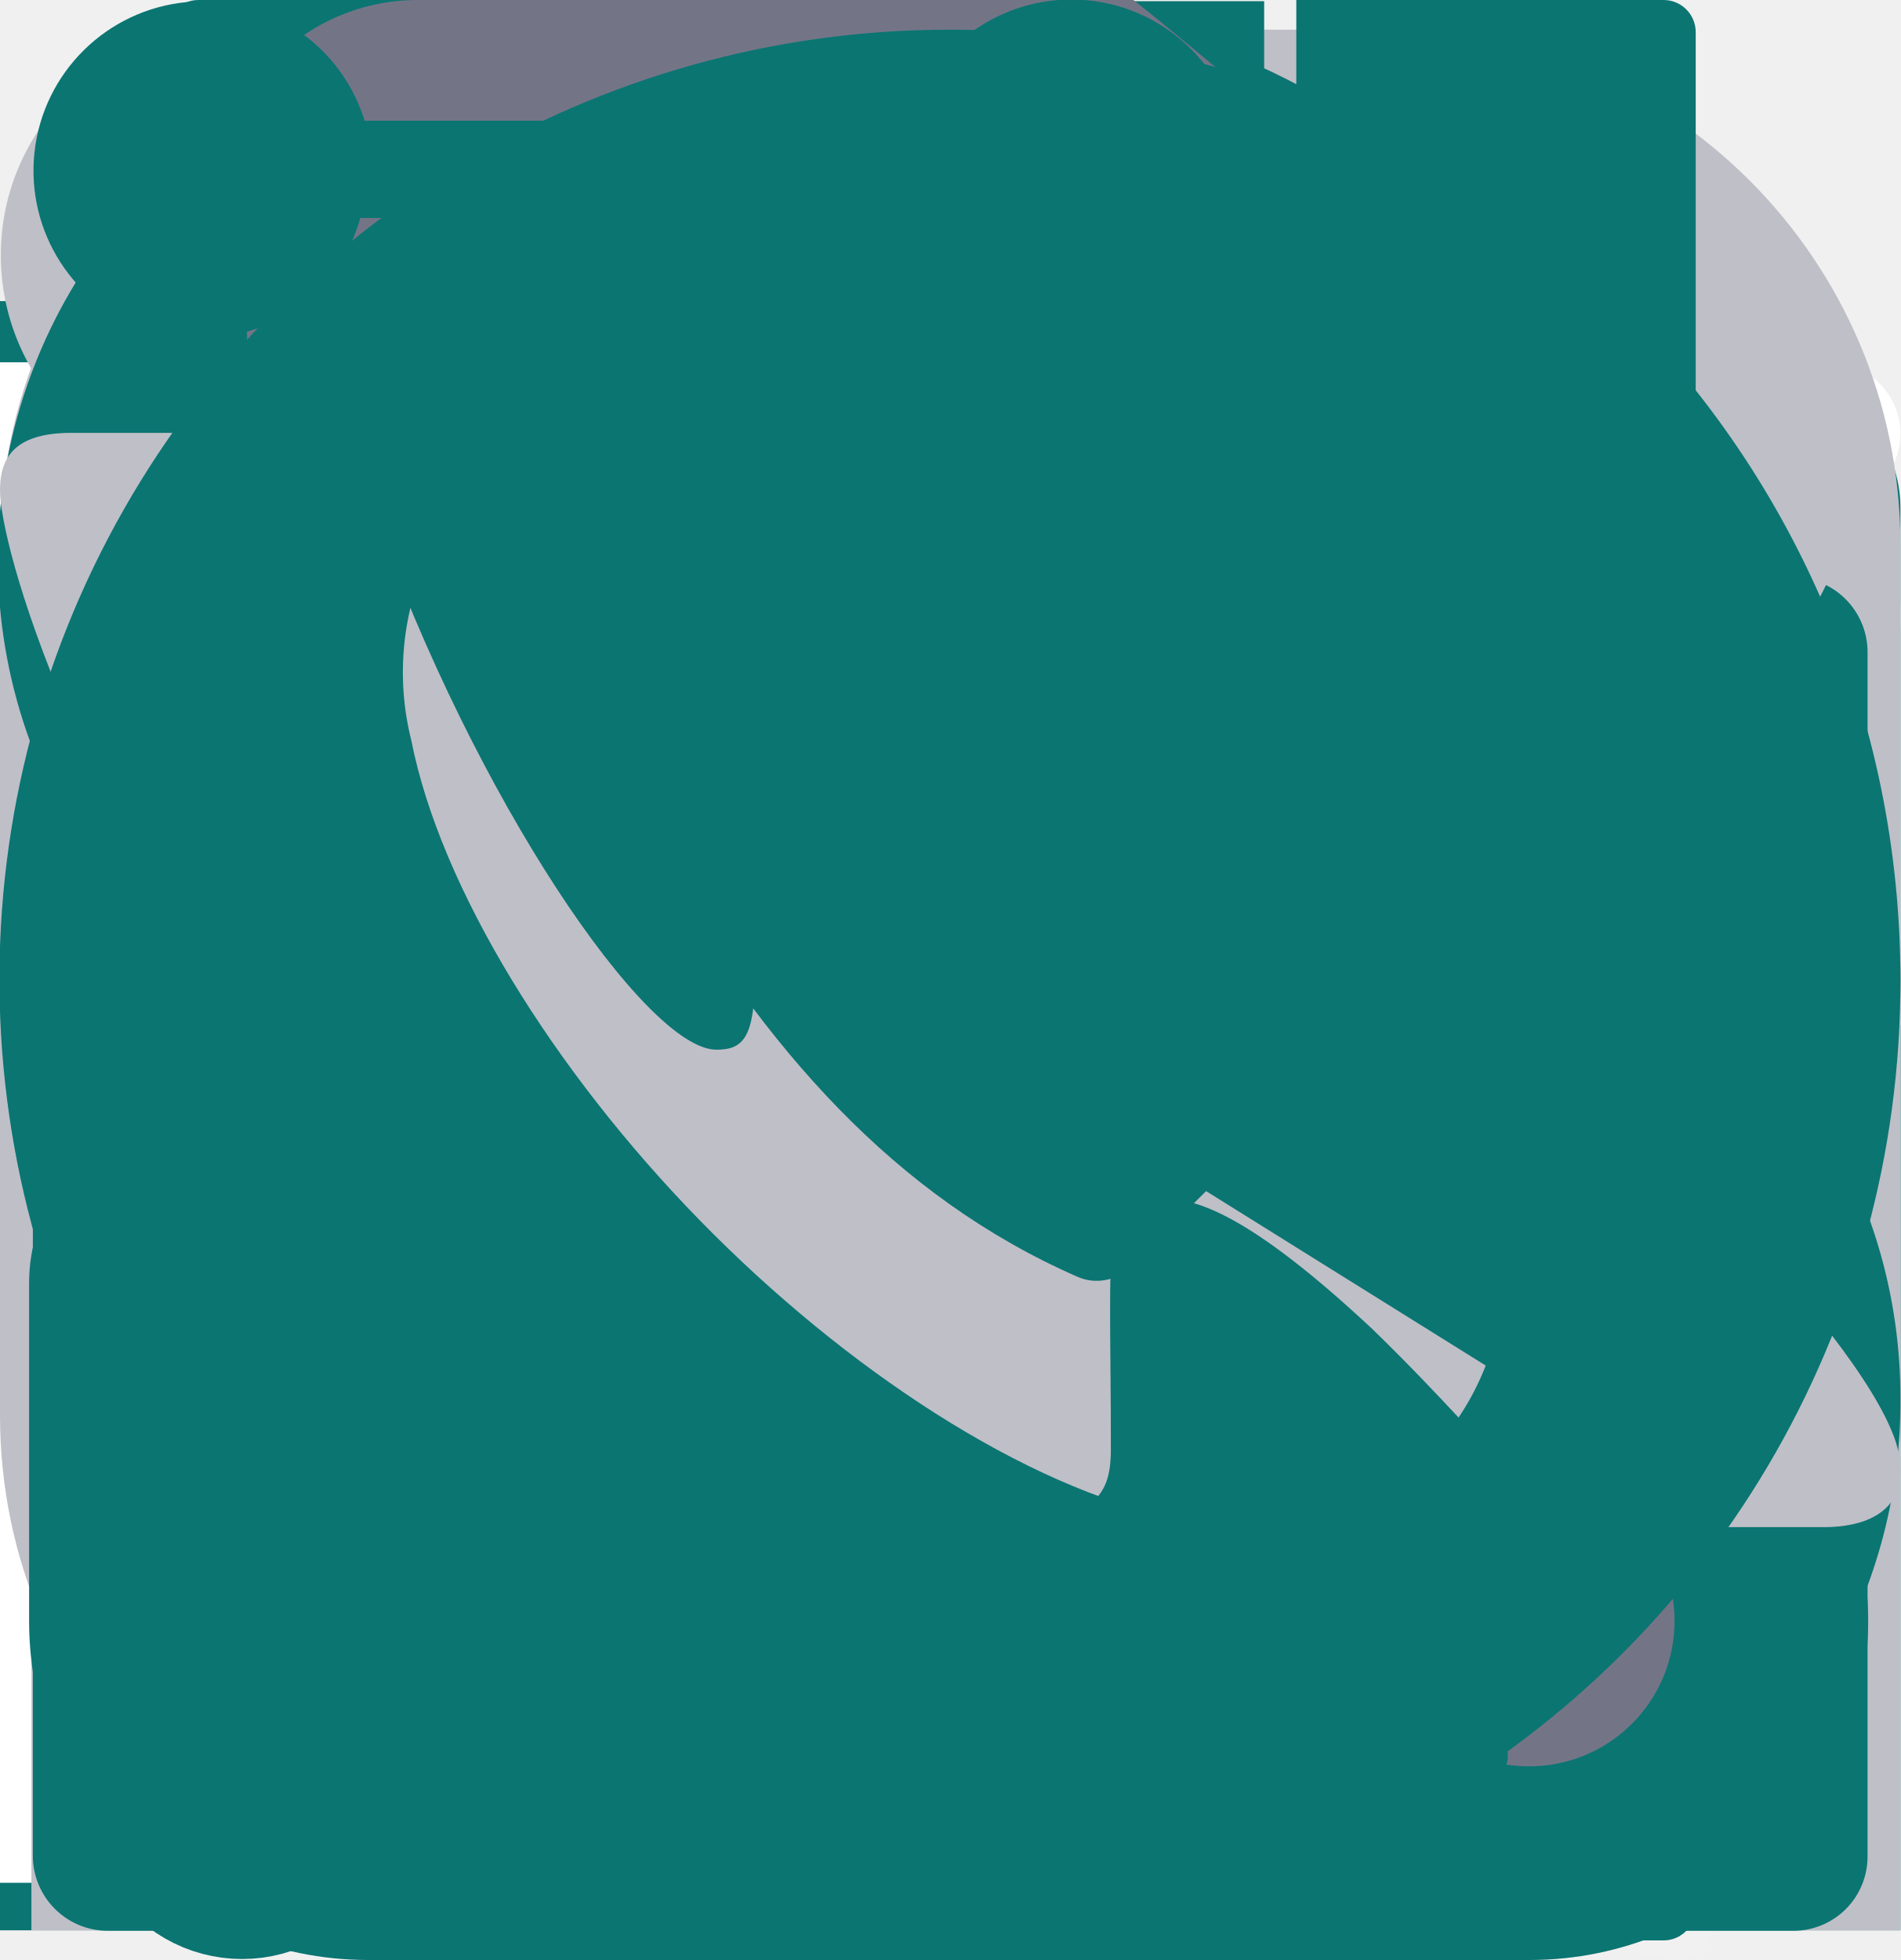
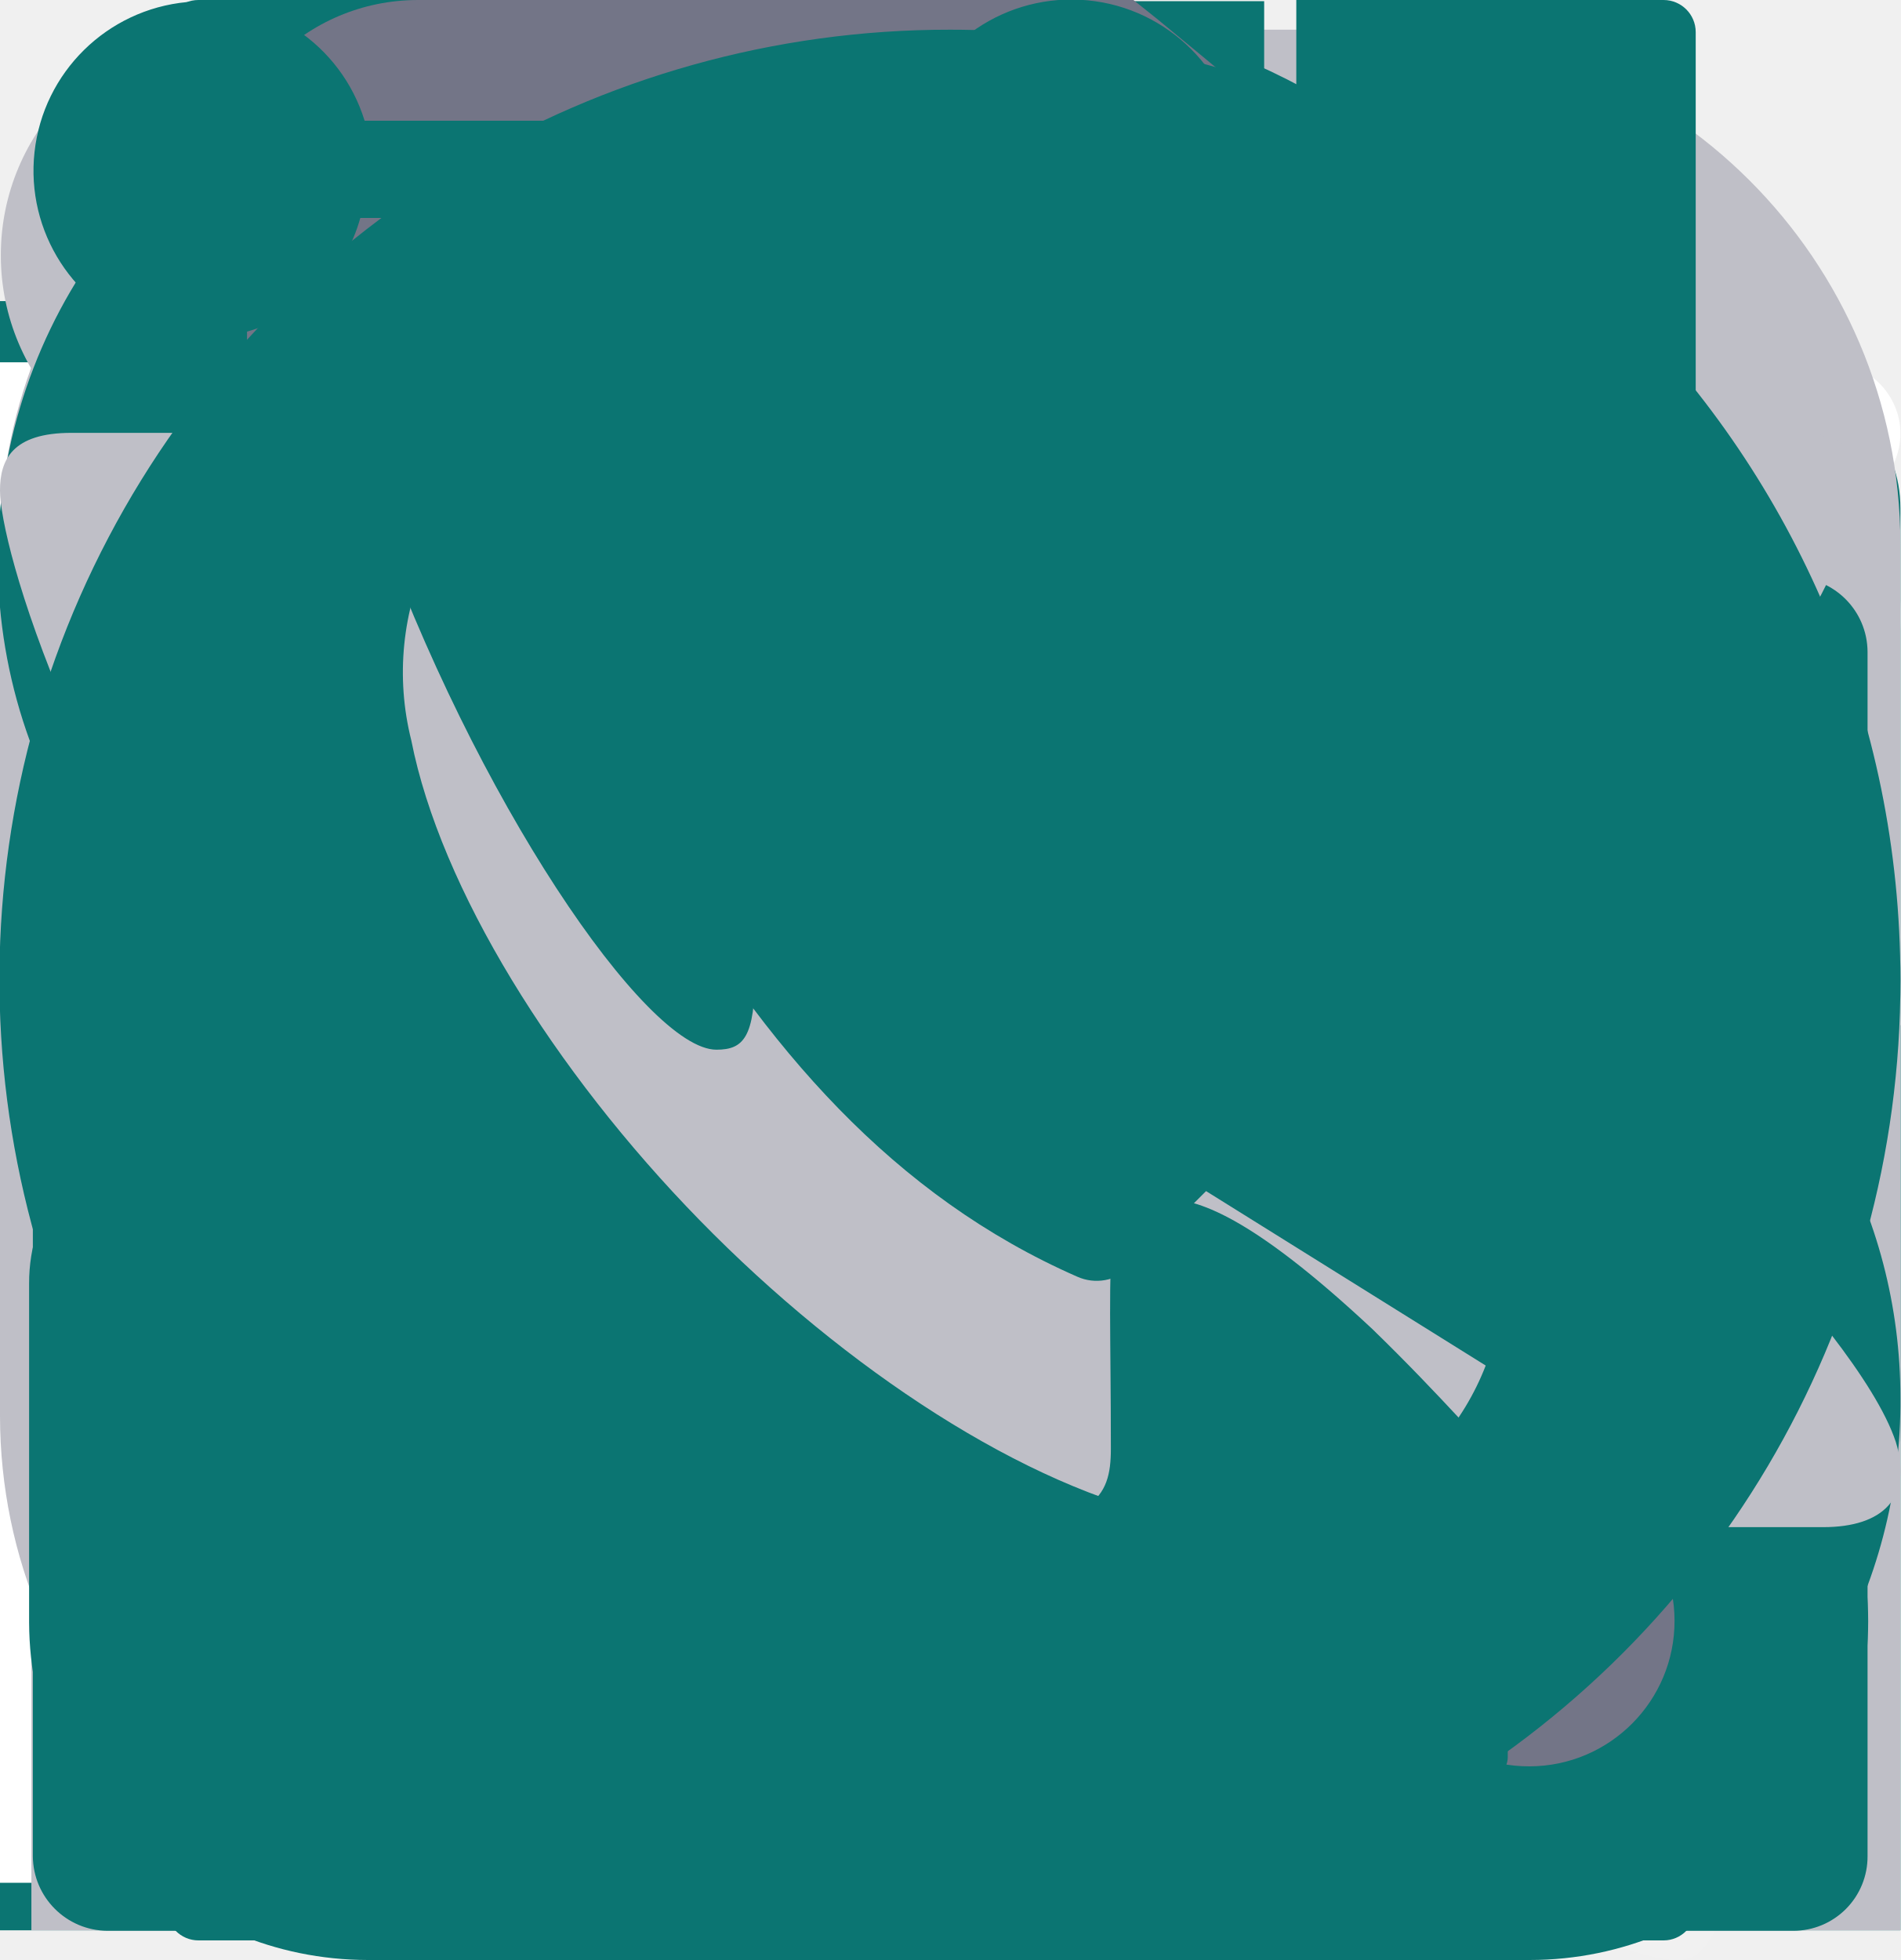
<svg xmlns="http://www.w3.org/2000/svg">
  <style>:root svg:not(:target){display:none}</style>
  <svg viewBox="0 0 50 50" fill="none" id="building-icon">
    <path d="M19.05 0c-3.58 7.72-12.18 1.3-16.67 5.95 1.05-8 8.02-1.55 16.67-5.95Zm-10.72 7.14v14.59l8.34 4.46v-8.33l16.66 8.33v-8.33l16.67 8.33v23.81h-50v-42.86h8.33Zm35.12 26.79h-8.33v7.14h8.33v-7.14Zm-14.28 0h-8.34v7.14h8.34v-7.14Zm-14.29 0h-8.33v7.14h8.33v-7.14Z" fill="#0B7572" />
  </svg>
  <svg viewBox="0 0 67 39" fill="none" id="delivery-icon">
    <path d="m21.76 30.36 20.58 8.6v-20.95l-20.58-7.65v20Zm36.38-10.96-5.73 2.06v-5.8l-7.57 2.64v20.66l21.31-8.6v-19.63l-8.01 2.87v5.8Zm-6.84 14.85-.88.37v-4.63l.88-.3v4.56Zm1.55-.59-.89.37v-4.63l.89-.3v4.56Zm3.08-1.25-.88.3v-4.56l.88-.3v4.56Zm1.55-.66-.88.37v-4.48l.88-.3v4.41Zm3.08-5.66.89-.3v4.35l-.89.36v-4.4Zm-1.76.66.88-.29v4.41l-.88.37v-4.49Zm-.66-16.02 8.01-2.94-22.2-7.79-7.13 2.5 21.32 8.08v.15Zm-27.64-6.03-8.74 3.1 22.2 8.08 8.37-3.02-21.83-8.16Zm-30.5 23.74h18.23v-3.67h-16.54l-1.69 3.67Zm3.01-6.46h15.22v-3.68h-13.53l-1.69 3.68Zm3.02-6.69v.3h12.2v-3.68h-10.59l-1.61 3.38Z" fill="#0B7572" />
  </svg>
  <svg viewBox="0 0 44 44" fill="none" id="dollar-icon">
    <path fill-rule="evenodd" clip-rule="evenodd" d="M9.54 9.54a17.58 17.58 0 0 1 24.92 0 17.58 17.58 0 0 1 0 24.92 17.58 17.58 0 0 1-24.92 0 17.58 17.58 0 0 1 0-24.92Zm34.46 12.46a21.9 21.9 0 0 0-6.45-15.55 21.93 21.93 0 0 0-15.55-6.45 21.93 21.93 0 0 0-15.55 6.45 21.93 21.93 0 0 0-6.45 15.55 21.9 21.9 0 0 0 6.45 15.55 21.93 21.93 0 0 0 15.55 6.45 21.9 21.9 0 0 0 15.55-6.45 21.93 21.93 0 0 0 6.45-15.55Z" fill="#0B7572" />
    <path fill-rule="evenodd" clip-rule="evenodd" d="M16.91 16.99c0-1.56.55-2.83 1.66-3.79a5.75 5.75 0 0 1 3.3-1.2v-1.04h1.29v1.05a5.5 5.5 0 0 1 3.03 1.11c.97.8 1.54 1.9 1.73 3.29l-2.27.34a3.7 3.7 0 0 0-.8-1.98c-.4-.45-.98-.76-1.69-.9v6.32c1.1.27 1.84.5 2.2.65.67.3 1.23.66 1.66 1.1.43.42.76.94 1 1.53.23.6.35 1.24.35 1.92a5.27 5.27 0 0 1-5.2 5.44v2.22h-1.3v-2.19a8.08 8.08 0 0 1-2.68-.74 4.68 4.68 0 0 1-1.78-1.7c-.5-.8-.79-1.76-.87-2.9l2.21-.4c.17 1.17.47 2.04.9 2.59a3.22 3.22 0 0 0 2.22 1.3v-6.98a9.33 9.33 0 0 1-2.77-1.04c-.7-.4-1.23-.93-1.61-1.63a4.8 4.8 0 0 1-.57-2.35v-.02Zm21.25 5.01c0-4.46-1.8-8.5-4.74-11.42a16.1 16.1 0 0 0-22.84 0 16.1 16.1 0 0 0 0 22.84 16.1 16.1 0 0 0 22.84 0 16.1 16.1 0 0 0 4.74-11.42Z" fill="#0B7572" />
    <path fill-rule="evenodd" clip-rule="evenodd" d="M21.86 19.9v-6.06c-.85.12-1.53.47-2.02 1.02s-.74 1.2-.74 1.97c0 .74.21 1.37.63 1.87.42.5 1.13.91 2.12 1.2h.01Zm4.24 5.63c0-.79-.2-1.43-.6-1.91a5.12 5.12 0 0 0-2.36-1.3v6.68c.85-.1 1.56-.48 2.12-1.11.56-.64.83-1.42.83-2.36Z" fill="#0B7572" />
  </svg>
  <svg viewBox="0 0 28 18" fill="none" id="email-icon">
    <path d="M2.05 0c-.4 0-.77.12-1.09.32l12.12 10.25c.56.47 1.3.47 1.86 0l12.1-10.25c-.32-.2-.69-.32-1.09-.32h-23.9Zm-1.93 1.38c-.08.2-.12.43-.12.67v13.66c0 .4.12.79.33 1.1l8.68-7.9-8.9-7.53Zm27.76 0-8.86 7.52 8.65 7.92c.2-.32.33-.7.33-1.11v-13.66c0-.24-.04-.46-.12-.67Zm-9.91 8.42-2.16 1.82a2.8 2.8 0 0 1-3.61 0l-2.15-1.81-8.6 7.85c.18.06.39.1.6.1h23.9c.21 0 .42-.04.6-.1l-8.58-7.86Z" fill="#0B7572" />
  </svg>
  <svg viewBox="0 0 21 19" fill="none" id="file-icon">
    <path d="M19.42 1.6a5.34 5.34 0 0 0-7.63 0l-10.69 10.85a3.88 3.88 0 0 0 0 5.43 3.74 3.74 0 0 0 5.35 0l10.68-10.85c.84-.85.84-2.25 0-3.1a2.14 2.14 0 0 0-3.05 0l-9.16 9.3a.55.55 0 0 0-.12.6.55.55 0 0 0 .3.3.53.53 0 0 0 .58-.13l9.16-9.3c.43-.43 1.1-.43 1.53 0a1.1 1.1 0 0 1 0 1.55l-10.69 10.85a2.65 2.65 0 0 1-3.81 0 2.75 2.75 0 0 1 0-3.87l10.68-10.85a4.25 4.25 0 0 1 6.1 0 4.41 4.41 0 0 1 0 6.2l-9.15 9.3a.55.55 0 0 0-.12.6.55.55 0 0 0 .3.3.53.53 0 0 0 .58-.13l9.16-9.3a5.54 5.54 0 0 0 0-7.75Z" fill="#fff" />
  </svg>
  <svg viewBox="0 0 20 19" fill="none" id="file-image-icon">
    <path fill-rule="evenodd" clip-rule="evenodd" d="M8 3.75c0 .41-.34.75-.75.75h-6.5a.75.75 0 0 1 0-1.5h6.5c.41 0 .75.34.75.75Z" fill="#fff" />
    <path fill-rule="evenodd" clip-rule="evenodd" d="M0 18v-15h1.5v15h-1.5Z" fill="#fff" />
    <path fill-rule="evenodd" clip-rule="evenodd" d="M16 19h-16v-1.5h16v1.5Z" fill="#fff" />
    <path fill-rule="evenodd" clip-rule="evenodd" d="M15.25 19a.75.75 0 0 1-.75-.75v-6.5a.75.75 0 0 1 1.5 0v6.5c0 .41-.34.75-.75.75Zm.5-19c.41 0 .75.34.75.75v6.5a.75.75 0 0 1-1.5 0v-6.5c0-.41.34-.75.75-.75Z" fill="#fff" />
    <path fill-rule="evenodd" clip-rule="evenodd" d="M20 3.75c0 .41-.34.75-.75.75h-6.5a.75.75 0 0 1 0-1.5h6.5c.41 0 .75.34.75.75Z" fill="#fff" />
  </svg>
  <svg viewBox="0 0 703 872" fill="none" id="hieroglyph-icon">
    <path d="M636.25 861.71c-47.02-16.51-133.36-77.67-133.36-94.46 0-2.87-10.72-23.6-23.82-46.05-14.64-25.09-31.3-70.58-43.22-117.98-17.5-69.56-19.33-88.36-18.7-191.12.62-98.39-.76-113.97-10.08-113.97-17.7 0-137.36 28.14-150.48 35.38-6.68 3.69-16.71 6.7-22.3 6.7-20.95 0-17.45 13.63 6.41 25l24.73 11.76-3.63 39.48c-2 21.72-5.43 48.17-7.64 58.77-4.75 22.82-6 22.65 57.4 7.78 54.9-12.88 73.22-10.3 68.04 9.57-2.63 10.1-14.99 14.8-56.31 21.4-67.77 10.81-74.64 16.5-69.27 57.38 2.3 17.53 6.12 73.6 8.5 124.59l4.3 92.71-18.55 8.48c-37.75 17.26-66.95-8.23-86.49-75.5-10.83-37.27-10.77-37.75 4.84-37.75 17.25 0 21.5-12.59 26.58-78.59l4.2-54.67-30.74.53c-16.9.3-41.56 4.46-54.79 9.25-25.53 9.26-37.13 25.29-18.3 25.29 32.8 0 33.73 120.05 1.1 141.91-16.05 10.76-39.06 4.99-50.6-12.68-11.24-17.21-11.05-19.58 4.21-50.85 34.32-70.34 31.77-89.47-11.57-86.79-54.05 3.35-47.31-10.24 12.94-26.1 85.73-22.58 82.05-20.22 60.69-38.76-18.98-16.48-40.83-52.66-40.83-67.6 0-5.82 9.42-7.03 31.3-4.02 44.07 6.06 59.19 17.55 64.19 48.78 3.12 19.47 7.3 26.05 15.55 24.45 13.54-2.61 16.13-35 6.88-86.02-9.8-54.08-16.13-57.47-81.13-43.46-64.56 13.92-66.67 14.06-63.34 4.02 2.95-8.88 14.87-13.55 176.84-69.28 65.35-22.48 140.43-49.07 166.84-59.07 50.28-19.05 106.83-23.75 130.81-10.87 13.33 7.16 13.27 7.83-2.82 29.8-9.05 12.37-21.69 34.02-28.08 48.1-11.9 26.24-26.5 110.38-20.81 120.03 1.74 2.95 4.85 25.05 6.9 49.1 4.44 51.72 43.66 175.76 67.62 213.84 16.92 26.9 62.99 71.84 73.63 71.84 11.67 0 42.78-48.38 42.78-66.53 0-22.44 15.46-9 31.5 27.38 17.99 40.82 19.77 86.25 4.49 114.55-9.94 18.4-15.03 18.79-56.4 4.25Zm-266.92-164.44c-22.66-12.34-93.45-80.42-93.72-90.14-.06-2.15-2.73-8.06-5.94-13.14-9.47-14.98-1.17-16.72 42.06-8.77 54.28 9.96 93.76 37.88 106.87 75.56 8.34 23.97 8.49 30.86.89 40.05-11.57 13.99-18.86 13.47-50.16-3.56Zm-85.07-281.66c2.04-16.4 5.73-32.08 8.2-34.86 4.28-4.8 75.21 10.82 82.54 18.17 7.63 7.65-6.21 16.96-37.94 25.53-18.36 4.95-36.37 11.7-40.02 14.99-13.09 11.78-16.44 5.52-12.79-23.83Zm-137.86-173.14c5.77-3.38 37.22-14.13 69.9-23.89 32.68-9.76 78.29-25.76 101.36-35.56 42.85-18.2 68.8-21.52 107.47-13.76 32.16 6.46 26.63 21.37-11.36 30.6-18.26 4.43-58.37 14-89.12 21.26-30.76 7.26-66.91 16.51-80.34 20.56-30.06 9.06-113.17 9.73-97.9.79Zm-40.19-56.77c-19.92-8.03-19.75-9.94 3.5-40.88 44.67-59.47 73.95-122.29 69.9-150l-3.05-20.82 33.28 4.43c18.3 2.44 43.22 7.9 55.36 12.15 19.21 6.72 21.5 10.12 17.63 26.14-5.38 22.3-46.32 92.05-54.02 92.05-3.04 0-5.52 4.8-5.52 10.65 0 14.61 22.29 8.43 105.68-29.31 70.6-31.96 111.6-38.3 135.28-20.93 23.3 17.1 8.58 32.58-31.01 32.58-19.33 0-53.24 6.03-75.36 13.4-22.12 7.38-66.63 17.3-98.9 22.06-35.22 5.19-63.26 13.24-70.13 20.14-10.14 10.17-58.08 36.3-64.47 35.13-1.35-.25-9.52-3.3-18.17-6.79Z" fill="#fff" fill-opacity=".08" />
  </svg>
  <svg viewBox="0 0 22 22" fill="none" id="instagram-icon">
    <path d="M16.04 0h-10.08a5.96 5.96 0 0 0-5.96 5.96v10.09a5.96 5.96 0 0 0 5.96 5.95h10.09a5.96 5.96 0 0 0 5.95-5.95v-10.1a5.96 5.96 0 0 0-5.96-5.95Zm-5.04 17.02a6.02 6.02 0 1 1 .01-12.05 6.02 6.02 0 0 1-.01 12.05Zm6.16-10.62a1.78 1.78 0 1 1 0-3.56 1.78 1.78 0 0 1 0 3.56Z" fill="#BFBFC7" />
    <path d="M11 7.33a3.67 3.67 0 1 0 0 7.34 3.67 3.67 0 0 0 0-7.34Zm6.16-3.19a.49.49 0 1 0 0 .97.49.49 0 0 0 0-.97Z" fill="#BFBFC7" />
  </svg>
  <svg viewBox="0 0 23 23" fill="none" id="linkedin-icon">
    <path d="M23 23v-8.3c0-4.06-.88-7.18-5.68-7.18a4.98 4.98 0 0 0-4.48 2.43h-.06v-2.06h-4.55v15.1h4.73v-7.47c0-1.97.38-3.87 2.84-3.87 2.43 0 2.47 2.24 2.47 4v7.35h4.72Zm-22.62-15.1h4.74v15.1h-4.74v-15.1Zm2.36-7.9a2.73 2.73 0 1 0 0 5.46 2.73 2.73 0 1 0 0-5.46Z" fill="#BFBFC7" />
  </svg>
  <svg viewBox="0 0 44 50" fill="none" id="location-icon">
    <path fill-rule="evenodd" clip-rule="evenodd" d="M4.29 14.01a21.93 21.93 0 0 0-4.29 13.06c0 4.9 1.6 9.41 4.29 13.06a45.7 45.7 0 0 1 9.13-2.28 57.43 57.43 0 0 1-.82-15.99l-.74 1.2-5.23-8.25c-.8-.24-1.6-.51-2.34-.79Zm8.33 25.43c-2.66.46-5.14 1.1-7.37 1.9a21.88 21.88 0 0 0 13 7.41 15.71 15.71 0 0 1-3.22-5.34 33.56 33.56 0 0 1-1.3-4.15l-1.1.18Zm2.58-.37a31.3 31.3 0 0 0 1.2 3.8c1.5 3.83 3.48 6.2 5.6 6.2 2.14 0 4.12-2.37 5.62-6.2.45-1.14.85-2.42 1.2-3.8a57.72 57.72 0 0 0-13.6 0h-.02Zm-1.36-12.01c0 3.83.37 7.44 1.03 10.57a59.3 59.3 0 0 1 14.27 0 51.89 51.89 0 0 0 1.04-10.57c0-3.82-.37-7.43-1.04-10.56a59.3 59.3 0 0 1-13.32.1l-.89 1.45-.49.8c-.39 2.54-.6 5.3-.6 8.22Zm2.83-11.84a56.8 56.8 0 0 0 12.13-.16 31.28 31.28 0 0 0-1.2-3.81c-1.5-3.83-3.48-6.2-5.61-6.2-.63 0-1.26.22-1.86.62.03.18.05.37.06.56v.11l.03.29v.36a10 10 0 0 1-1.59 4.98l-1.98 3.24.02.01Zm12.3-4.5c.5 1.25.92 2.64 1.3 4.14a44.04 44.04 0 0 0 8.49-2.07 21.97 21.97 0 0 0-13-7.42 15.7 15.7 0 0 1 3.22 5.34v.01Zm1.61 5.58a53.36 53.36 0 0 1 1.05 10.76c0 3.89-.38 7.55-1.05 10.77.35.05.7.1 1.04.17a45.7 45.7 0 0 1 8.1 2.12 21.93 21.93 0 0 0 4.28-13.07c0-4.89-1.6-9.4-4.29-13.06a45.7 45.7 0 0 1-9.13 2.28v.02Zm-.31 22.97a32 32 0 0 1-1.3 4.14 15.68 15.68 0 0 1-3.21 5.35 21.89 21.89 0 0 0 12.98-7.43 44.98 44.98 0 0 0-8.48-2.07v.01Zm-16.2-31.17a3.3 3.3 0 1 1-4.66-4.66 3.3 3.3 0 1 1 4.66 4.66Zm-.33 9.1-.05.08.05-.08Zm5-10.83v.02-.02Zm-11.96-4.34a7 7 0 0 0-2.06 4.97c0 1.18.64 2.82 1.58 4.6l.04.02c.05.05.1.1.12.17l.64 1 .02.02 4.74 7.48 1.02-1.65.06-.1.76-1.24.06-.1 3.67-5.98c.82-1.64 1.37-3.13 1.37-4.21v-.3l-.02-.23-.01-.06v-.02a7.02 7.02 0 0 0-11.97-4.34l-.02-.03Z" fill="#0B7572" />
  </svg>
  <svg viewBox="0 0 44 47" fill="none" id="lock-icon">
    <path fill-rule="evenodd" clip-rule="evenodd" d="M42.22 13.84h-40.43a1.8 1.8 0 0 0-1.79 1.8v28.87a1.8 1.8 0 0 0 1.79 1.79h40.43a1.78 1.78 0 0 0 1.78-1.79v-28.88a1.8 1.8 0 0 0-1.78-1.79Zm-19.37 18.78v9.27a.84.84 0 0 1-1.68 0v-9.27a2.3 2.3 0 0 1 .83-4.45 2.3 2.3 0 0 1 .85 4.45Z" fill="#0B7572" />
    <path fill-rule="evenodd" clip-rule="evenodd" d="M39.95 17.4a17.9 17.9 0 0 0-5.25-12.14 17.9 17.9 0 0 0-25.39 0 17.9 17.9 0 0 0-5.25 12.14h35.89Zm-3.8-3.3a14.5 14.5 0 0 0-3.79-6.5 14.6 14.6 0 0 0-10.36-4.3c-3.9 0-7.6 1.55-10.36 4.3a14.55 14.55 0 0 0-3.77 6.5h28.27Z" fill="#0B7572" />
  </svg>
  <svg viewBox="0 0 24 32" fill="none" id="phone-icon">
    <path d="m11 6.7-3.36-5.83c-.86-1.48-2.34-.62-2.34-.62l-2.08 1.2 5.08 8.78 2.08-1.2c1.48-.85.62-2.33.62-2.33Zm8.62 24.84-5.07-8.8c-1.25.73-2.4-.6-3.46-2.04a32.94 32.94 0 0 1-3.48-6.02c-.71-1.64-1.25-3.33-.04-4.02l-5.08-8.8c-1.78 1.04-5.34 6.54 1.73 18.79 7.1 12.29 13.62 11.92 15.4 10.89Zm3.44-3.96-3.37-5.83c-.85-1.48-2.34-.62-2.34-.62l-2.07 1.2 5.08 8.79 2.07-1.2c1.48-.86.63-2.34.63-2.34Z" fill="#0B7572" />
  </svg>
-   <svg viewBox="0 0 35 38" fill="none" id="play-icon">
-     <path d="m32.2 20.3-27.68 15.98a1.5 1.5 0 0 1-2.25-1.3v-31.96a1.5 1.5 0 0 1 2.25-1.3l27.68 15.98c1 .58 1 2.02 0 2.6Z" fill="#0B7572" stroke="#0B7572" stroke-width="3" />
-   </svg>
  <svg viewBox="0 0 40 50" fill="none" id="schedule-icon">
    <path fill-rule="evenodd" clip-rule="evenodd" d="M6.17 36.75h6.9c.45 0 .82.36.82.82v6.9c0 .45-.37.82-.82.82h-6.9a.82.82 0 0 1-.82-.82v-6.9c0-.46.36-.82.82-.82Zm27.44-9.64h-12.65a.82.82 0 1 1 0-1.65h12.65a.82.82 0 1 1 0 1.65Zm-19.2-16.73-6.46 6.46a.82.82 0 0 1-1.3-.15l-1.96-3.39a.82.82 0 0 1 .3-1.12.82.82 0 0 1 1.12.3l1.42 2.47 5.71-5.72a.82.82 0 0 1 1.16 0c.32.32.32.84 0 1.16Zm-4.22-10.38h-9.37a.82.82 0 0 0-.82.82v47.85c0 .46.37.83.82.83h37.38c.45 0 .82-.37.82-.83v-47.85a.82.82 0 0 0-.82-.82h-9.37v4.48c0 .45-.37.82-.82.82h-17a.82.82 0 0 1-.82-.82v-4.48Zm9.95 41.02c0-.46.36-.82.82-.82h12.65a.82.82 0 1 1 0 1.64h-12.65a.82.82 0 0 1-.82-.82Zm-5.74-17.38-6.45 6.45a.82.82 0 0 1-1.3-.15l-1.96-3.38a.82.82 0 0 1 .3-1.13.82.82 0 0 1 1.12.3l1.42 2.47 5.71-5.71a.82.82 0 0 1 1.16 0c.32.32.32.84 0 1.16v-.01Zm6.56-9.79a.82.82 0 1 1 0-1.64h12.65a.82.82 0 1 1 0 1.64h-12.65Z" fill="#0B7572" />
    <path fill-rule="evenodd" clip-rule="evenodd" d="M28 .03h-16.99v4.45h17v-4.45Z" fill="#0B7572" />
  </svg>
  <svg viewBox="0 0 28 28" fill="none" id="skype-icon">
    <path d="M27 16.34a13.37 13.37 0 0 0-.82-7.56 13.2 13.2 0 0 0-14.68-7.86 7.82 7.82 0 0 0-10.52 10.73 13.4 13.4 0 0 0 .85 7.44 13.2 13.2 0 0 0 14.5 7.9 7.8 7.8 0 0 0 11.67-6.84c0-1.33-.34-2.65-1-3.81Zm-12.94 5.71c-4.7 0-6.8-2.31-6.8-4.05 0-.89.66-1.51 1.56-1.51 2.01 0 1.49 2.9 5.24 2.9 1.92 0 2.98-1.05 2.98-2.12 0-.65-.32-1.36-1.58-1.67l-4.18-1.05c-3.36-.84-3.97-2.67-3.97-4.38 0-3.56 3.34-4.9 6.48-4.9 2.89 0 6.3 1.6 6.3 3.74 0 .92-.8 1.45-1.7 1.45-1.71 0-1.4-2.38-4.85-2.38-1.71 0-2.66.78-2.66 1.9 0 1.1 1.35 1.46 2.53 1.73l3.09.68c3.39.76 4.24 2.74 4.24 4.61 0 2.9-2.21 5.05-6.68 5.05Z" fill="#0B7572" />
  </svg>
  <svg viewBox="0 0 15 20" fill="none" id="technical-file-icon">
    <path d="m9.62.2-.25-.2h-7.3c-1.15 0-2.07.93-2.07 2.08v15.84c0 1.15.92 2.08 2.06 2.08h10.88c1.13 0 2.06-.93 2.06-2.08v-12.22c0-.43 0-1.08-5.38-5.5Zm.19 2.54a45.22 45.22 0 0 1 3.11 2.86h-3.11v-2.86Zm3.13 15.43h-10.88a.24.24 0 0 1-.24-.25v-15.84c0-.14.1-.25.24-.25h5.93v4.68c0 .51.4.92.9.92h4.3v10.5c0 .13-.12.24-.25.24Z" fill="#737587" />
  </svg>
  <svg viewBox="0 0 47 50" fill="none" id="vehicle-icon">
    <path d="M38.28 32.72h-29.64a4.33 4.33 0 0 0-3.08-4.16v-20.1a4.17 4.17 0 0 0 2.89-2.9h13.89a4.3 4.3 0 0 0 2.9 2.9v6.48l-2.6 2.62-1.39-1.4a1.22 1.22 0 0 0-2 .4 1.24 1.24 0 0 0 .27 1.36l1.39 1.39-1.4 1.38a1.24 1.24 0 0 0 1.35 2.02c.15-.06.28-.15.4-.27l1.38-1.38 2.96 2.95a1.22 1.22 0 0 0 1.74 0l3.07-2.97 1.39 1.39a1.24 1.24 0 1 0 1.73-1.75l-1.39-1.39 1.4-1.39a1.24 1.24 0 0 0-1.35-2.02c-.14.07-.28.16-.4.27l-1.38 1.4-2.59-2.6v-6.5a4.32 4.32 0 1 0-5.37-5.37h-13.89a4.32 4.32 0 1 0-5.47 5.38v20.12a4.33 4.33 0 0 0-3.09 4.17v8.64a8.65 8.65 0 0 0 8.64 8.61h29.64a8.64 8.64 0 1 0 0-17.28Zm-9.72-13.43-2.03 2.1-2.07-2.1 2.07-2.08 2.03 2.08Zm9.72 25.77a3.7 3.7 0 1 1-.02-7.42 3.7 3.7 0 0 1 .02 7.42Zm-33.33-3.7a3.7 3.7 0 1 1 7.42-.03 3.7 3.7 0 0 1-7.42.03Zm27.15 0a3.7 3.7 0 1 1-7.41 0 3.7 3.7 0 0 1 7.41 0Zm-9.87 0a3.7 3.7 0 1 1-7.42 0 3.7 3.7 0 0 1 7.42 0Z" fill="#0B7572" />
    <path d="M8.64 42.6a1.24 1.24 0 1 0 0-2.47 1.24 1.24 0 0 0 0 2.47Zm9.88 0a1.24 1.24 0 1 0 0-2.47 1.24 1.24 0 0 0 0 2.47Zm9.88 0a1.24 1.24 0 1 0 0-2.47 1.24 1.24 0 0 0 0 2.47Zm9.88 0a1.24 1.24 0 1 0 0-2.47 1.24 1.24 0 0 0 0 2.47Z" fill="#0B7572" />
  </svg>
  <svg viewBox="0 0 33 19" fill="none" id="vk-icon">
    <path d="M27.38 10.9c-.53-.67-.38-.97 0-1.56.01 0 4.42-6.01 4.87-8.05.23-.74 0-1.29-1.09-1.29h-3.6c-.93 0-1.35.47-1.58 1 0 0-1.83 4.33-4.43 7.15-.84.8-1.23 1.07-1.69 1.07-.22 0-.57-.26-.57-1v-6.93c0-.9-.26-1.29-1.02-1.29h-5.67c-.58 0-.92.42-.92.8 0 .85 1.3 1.04 1.43 3.42v5.15c0 1.13-.2 1.34-.67 1.34-1.22 0-4.2-4.36-5.96-9.35-.36-.97-.7-1.36-1.63-1.36h-3.61c-1.03 0-1.24.47-1.24 1 0 .92 1.23 5.52 5.7 11.6 2.99 4.15 7.19 6.4 11.01 6.4 2.3 0 2.58-.5 2.58-1.36 0-3.96-.2-4.34.94-4.34.54 0 1.46.26 3.6 2.26 2.45 2.38 2.86 3.44 4.23 3.44h3.6c1.03 0 1.56-.5 1.26-1.48-.69-2.08-5.33-6.34-5.54-6.62Z" fill="#BFBFC7" />
  </svg>
  <svg viewBox="0 0 28 28" fill="none" id="whatsapp-icon">
    <path fill-rule="evenodd" clip-rule="evenodd" d="M14 0a13.99 13.99 0 0 0-11.53 21.94.7.7 0 0 1 .09.6l-1.42 4.76 4.66-1.6a.7.7 0 0 1 .6.07 13.99 13.99 0 0 0 21.6-11.77c0-7.74-6.26-14-14-14Zm-5.73 6.1 2.55 4.21-1.06 1.05a.7.7 0 0 0-.11.85c1.62 2.8 3.53 4.98 6.22 6.16a.7.7 0 0 0 .78-.14l1.12-1.12 4.12 2.57a3.89 3.89 0 0 1-1.73 1.99 4.2 4.2 0 0 1-2.85.26c-2.19-.45-4.84-2.18-7-4.39-2.15-2.2-3.82-4.89-4.25-7.07a4.11 4.11 0 0 1 .28-2.78c.35-.64.94-1.2 1.93-1.59Z" fill="#0B7572" />
  </svg>
</svg>
